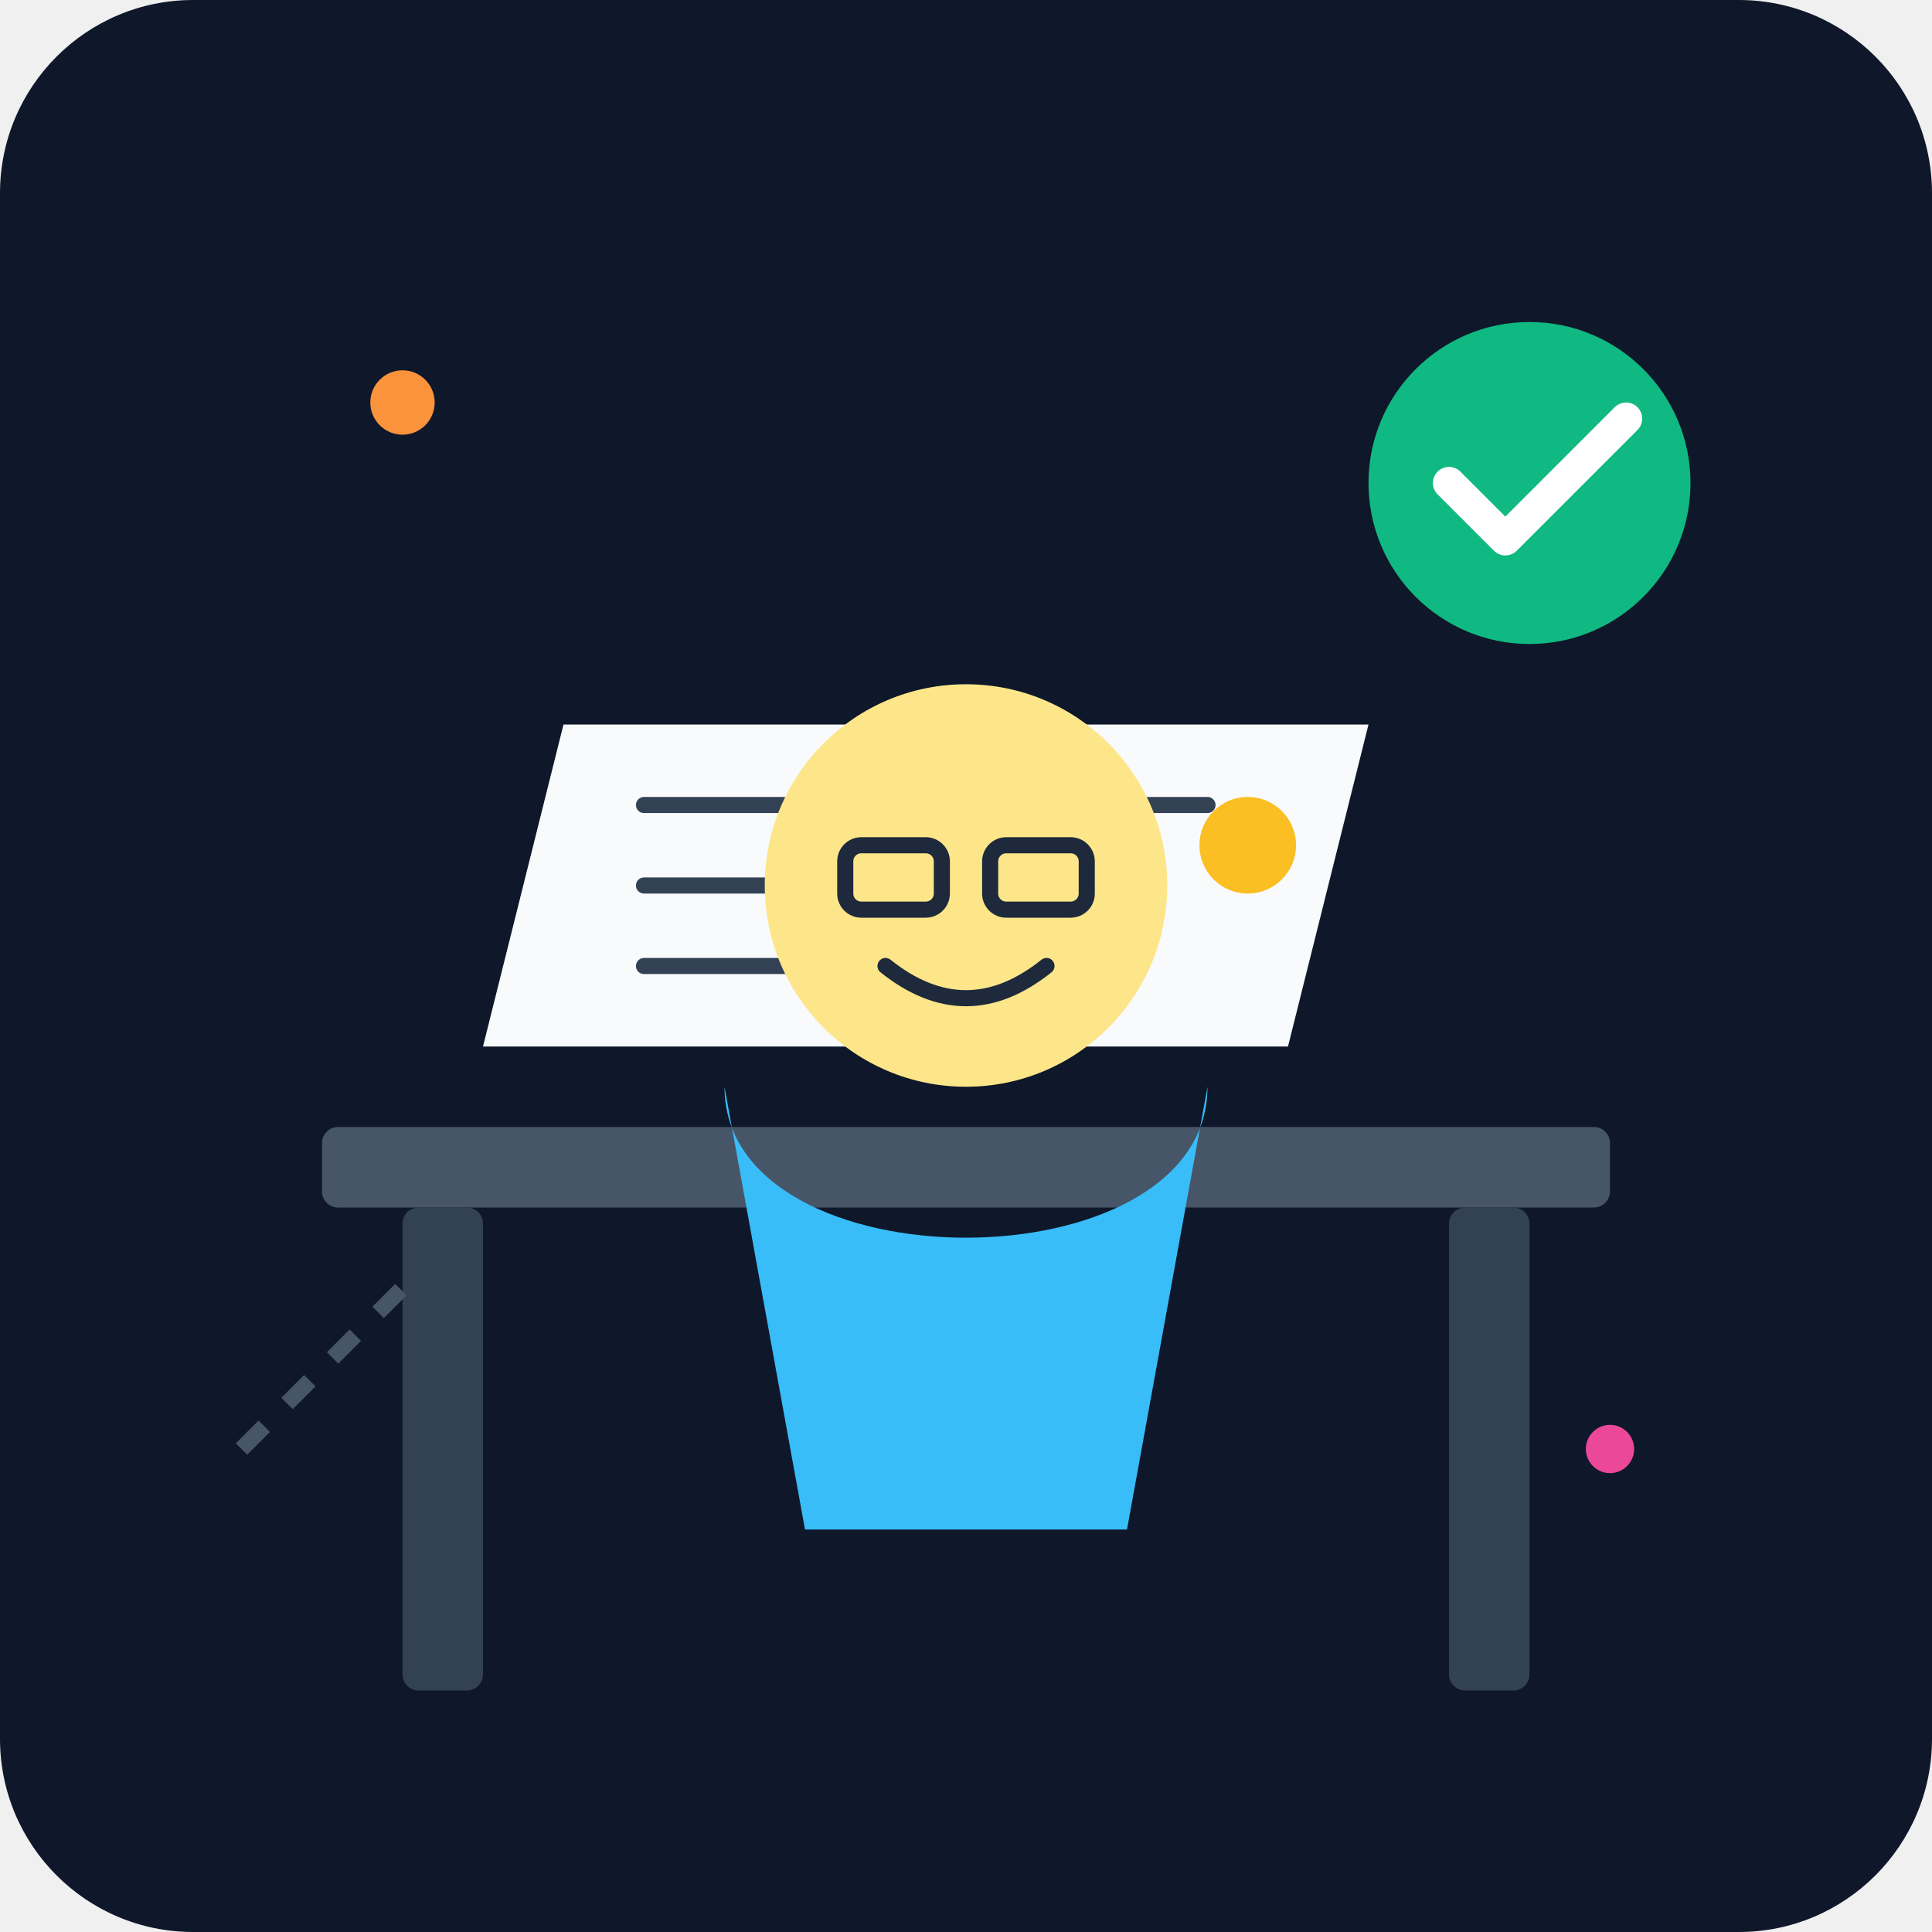
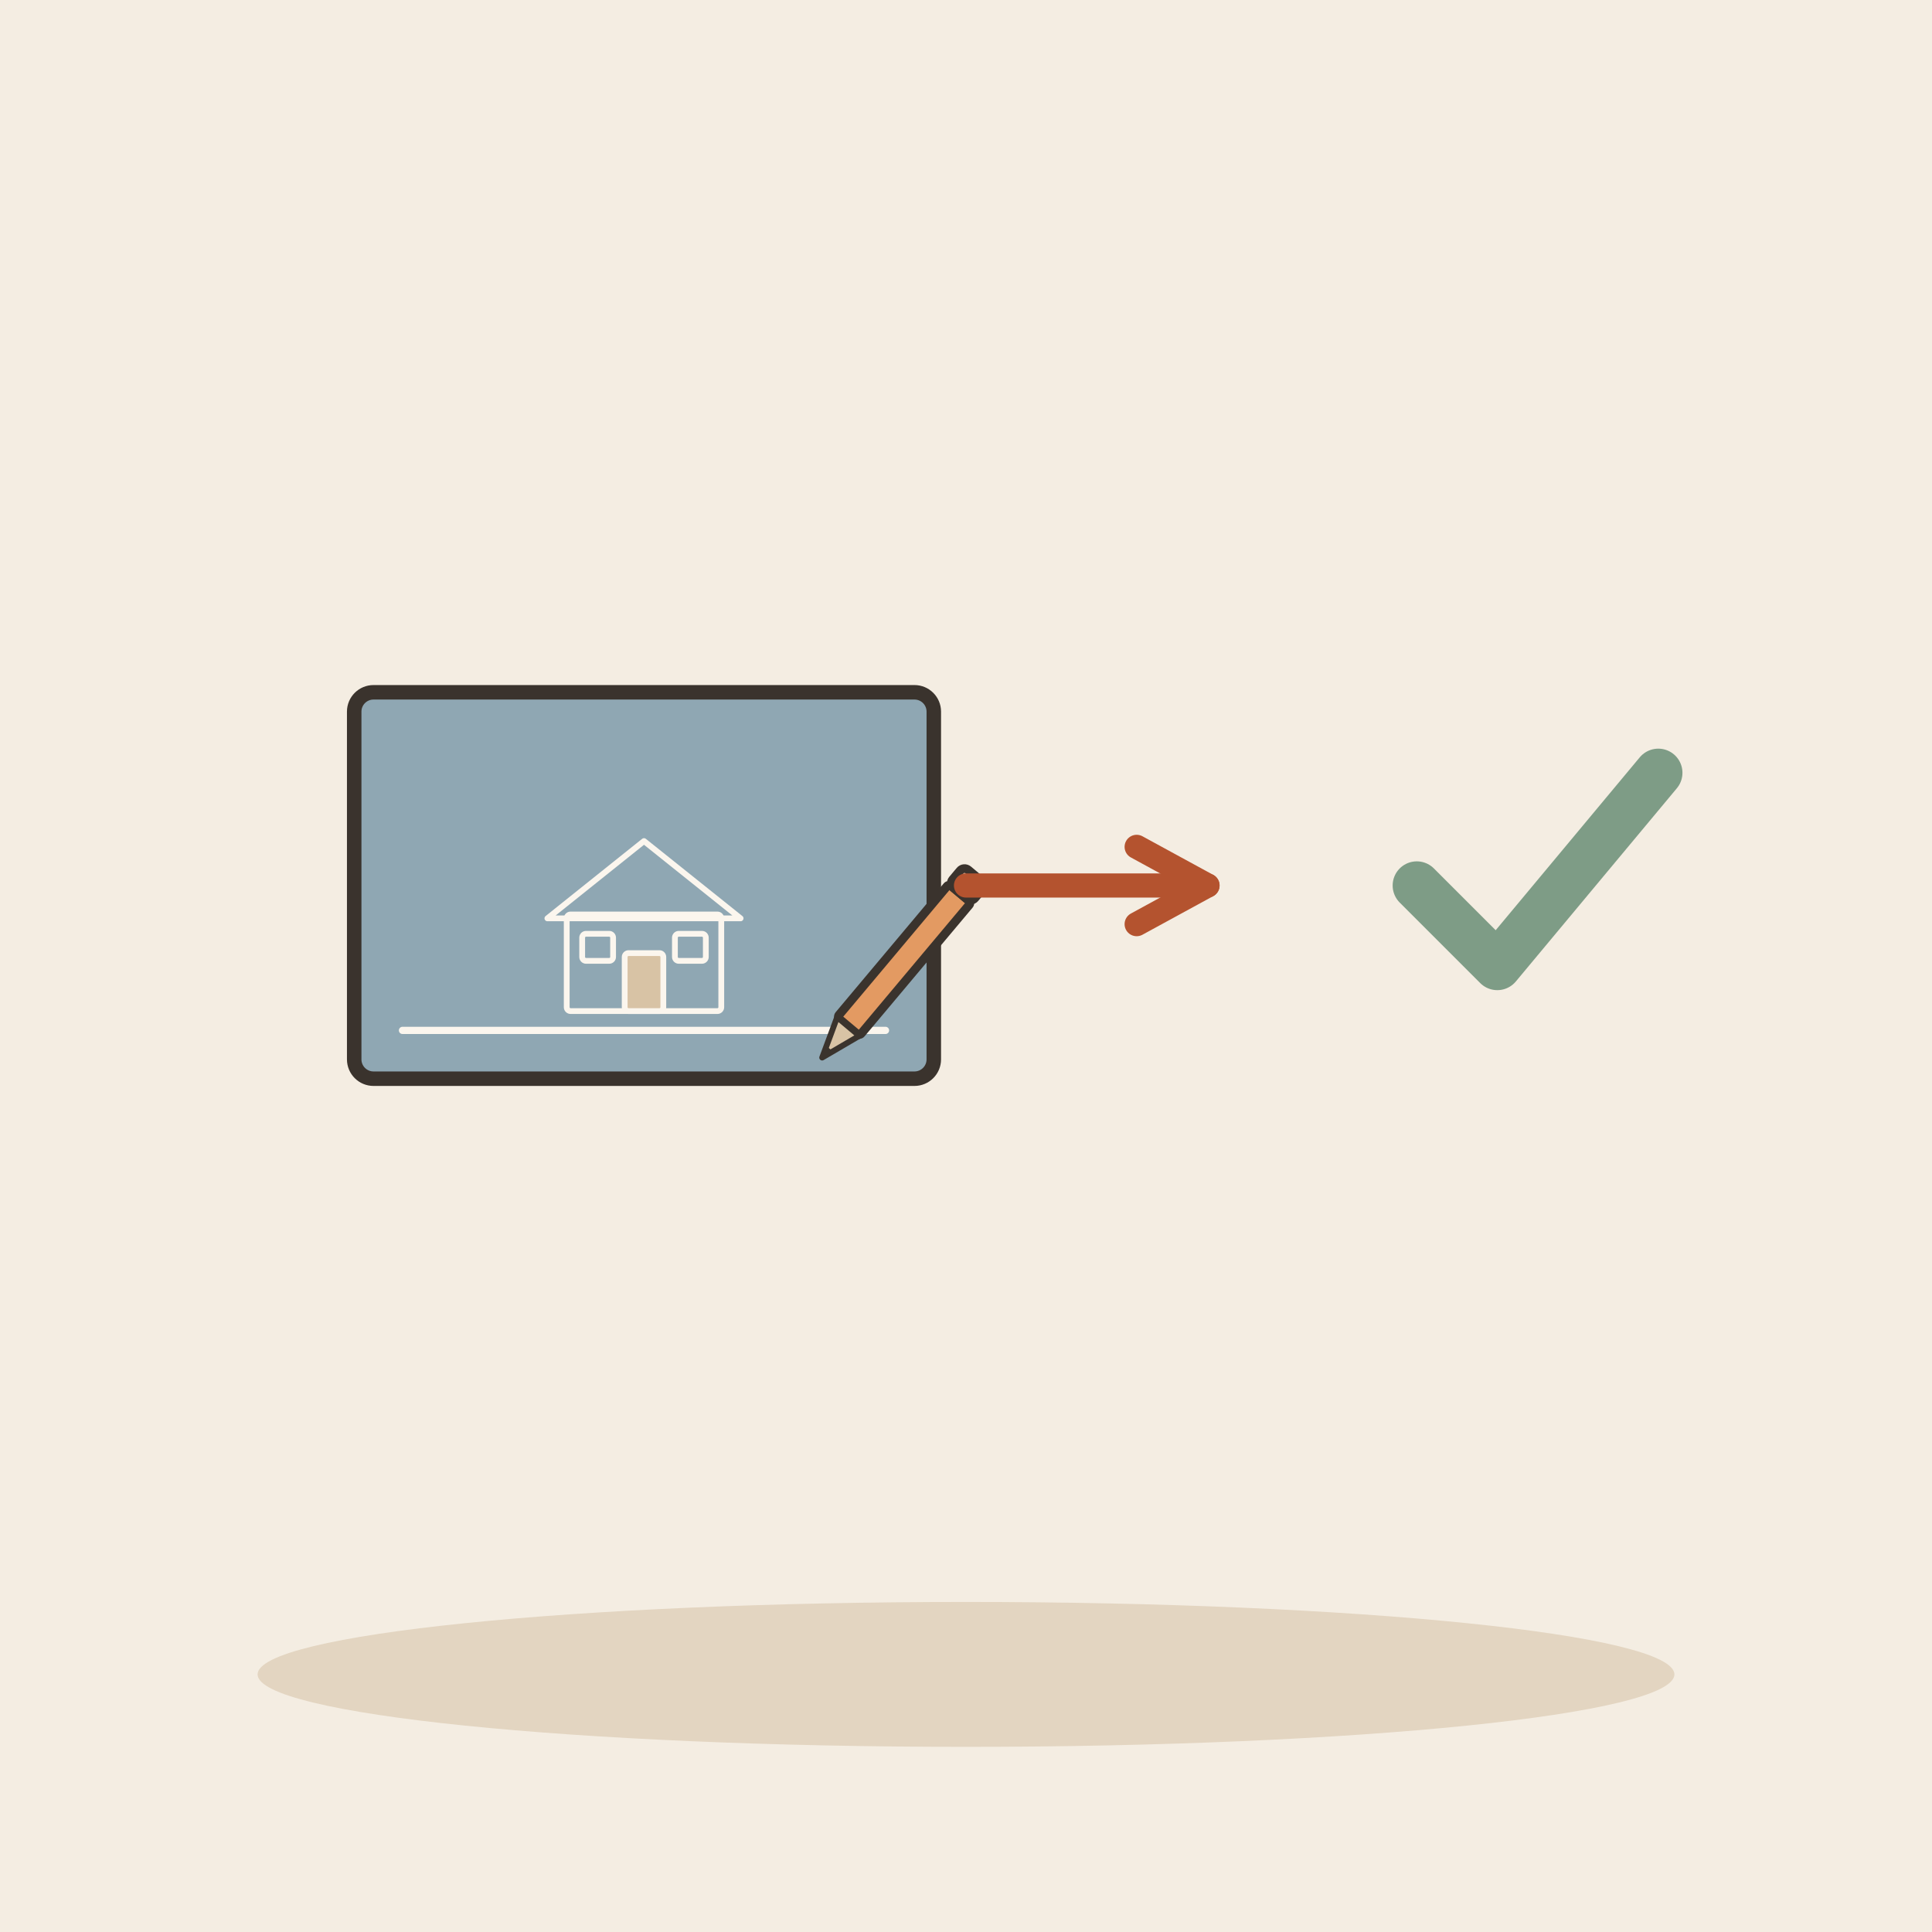
- <svg xmlns="http://www.w3.org/2000/svg" viewBox="0 0 240 240">
-   <defs>
-     <linearGradient id="bgGrad" x1="0" y1="0" x2="0" y2="240">
-       <stop offset="0%" stop-color="#0f172a" />
-       <stop offset="100%" stop-color="#1e293b" />
-     </linearGradient>
-   </defs>
-   <rect width="240" height="240" rx="24" fill="url(#bgGrad)" />
-   <rect x="40" y="140" width="160" height="10" rx="2" fill="#475569" />
-   <rect x="50" y="150" width="10" height="60" rx="2" fill="#334155" />
-   <rect x="180" y="150" width="10" height="60" rx="2" fill="#334155" />
-   <path d="M70 90 L170 90 L160 130 L60 130 Z" fill="#f8fafc" />
-   <path d="M80 100 H150 M80 110 H130 M80 120 H140" stroke="#334155" stroke-width="2" stroke-linecap="round" />
-   <circle cx="155" cy="105" r="6" fill="#fbbf24" />
-   <g transform="translate(120, 110)">
-     <circle cx="0" cy="0" r="25" fill="#fde68a" />
-     <rect x="-15" y="-5" width="12" height="8" rx="2" fill="none" stroke="#1e293b" stroke-width="2" />
-     <rect x="3" y="-5" width="12" height="8" rx="2" fill="none" stroke="#1e293b" stroke-width="2" />
-     <path d="M-10 10 Q0 18 10 10" stroke="#1e293b" stroke-width="2" fill="none" stroke-linecap="round" />
-     <path d="M-30 25 C-30 50, 30 50, 30 25 L20 80 L-20 80 Z" fill="#38bdf8" />
+ <svg xmlns="http://www.w3.org/2000/svg" viewBox="0 0 240 240" data-style="editorial">
+   <rect width="240" height="240" fill="#F4EDE2" />
+   <ellipse cx="120" cy="208" rx="88" ry="9" fill="#E3D5C1" />
+   <g transform="translate(80 110) scale(0.6 0.6)">
+     <rect x="-60" y="-40" width="120" height="80" rx="4" fill="#8FA7B3" stroke="#3A332D" stroke-width="3" stroke-linecap="round" stroke-linejoin="round" />
+     <g transform="translate(0 26) scale(0.4 0.4)">
+       <rect x="-40" y="-50" width="80" height="50" rx="2" fill="none" stroke="#FBF6EE" stroke-width="3" stroke-linecap="round" stroke-linejoin="round" />
+       <path d="M-50 -48L0 -88L50 -48Z" fill="none" stroke="#FBF6EE" stroke-width="3" stroke-linecap="round" stroke-linejoin="round" />
+       <rect x="-10" y="-30" width="20" height="30" rx="2" fill="#D8C3A5" stroke="#FBF6EE" stroke-width="3" stroke-linecap="round" stroke-linejoin="round" />
+       <rect x="-32" y="-40" width="16" height="14" rx="2" fill="#8FA7B3" stroke="#FBF6EE" stroke-width="3" stroke-linecap="round" stroke-linejoin="round" />
+       <rect x="16" y="-40" width="16" height="14" rx="2" fill="#8FA7B3" stroke="#FBF6EE" stroke-width="3" stroke-linecap="round" stroke-linejoin="round" />
+     </g>
+     <path d="M-50 30L50 30" stroke="#FBF6EE" stroke-width="1.5" stroke-linecap="round" fill="none" />
+     <g transform="translate(50 20) rotate(40) scale(0.6 0.6)">
+       <rect x="-5" y="-40" width="10" height="60" rx="1" fill="#E39A62" stroke="#3A332D" stroke-width="3" stroke-linecap="round" stroke-linejoin="round" />
+       <path d="M-5 20L0 34L5 20Z" fill="#D8C3A5" stroke="#3A332D" stroke-width="2" stroke-linecap="round" stroke-linejoin="round" />
+       <path d="M-1.5 30L0 34L1.5 30Z" fill="#3A332D" />
+       <rect x="-5" y="-48" width="10" height="8" rx="2" fill="#F0C7AE" stroke="#3A332D" stroke-width="3" stroke-linecap="round" stroke-linejoin="round" />
+     </g>
  </g>
-   <circle cx="190" cy="60" r="20" fill="#10b981" />
-   <path d="M180 60 L187 67 L202 52" stroke="#ffffff" stroke-width="4" stroke-linecap="round" stroke-linejoin="round" fill="none" />
-   <circle cx="50" cy="50" r="4" fill="#fb923c" />
-   <circle cx="200" cy="180" r="3" fill="#ec4899" />
-   <path d="M30 180 L50 160" stroke="#475569" stroke-width="2" stroke-dasharray="4 4" />
+   <path d="M120 110L150 110" stroke="#B4532F" stroke-width="3" stroke-linecap="round" fill="none" />
+   <path d="M141.2 114.8L150 110L141.2 105.2" fill="none" stroke="#B4532F" stroke-width="3" stroke-linecap="round" stroke-linejoin="round" />
+   <g transform="translate(190 110)">
+     <path d="M-14 0l10 10l20 -24" fill="none" stroke="#7E9C86" stroke-width="6" stroke-linecap="round" stroke-linejoin="round" />
+   </g>
</svg>
